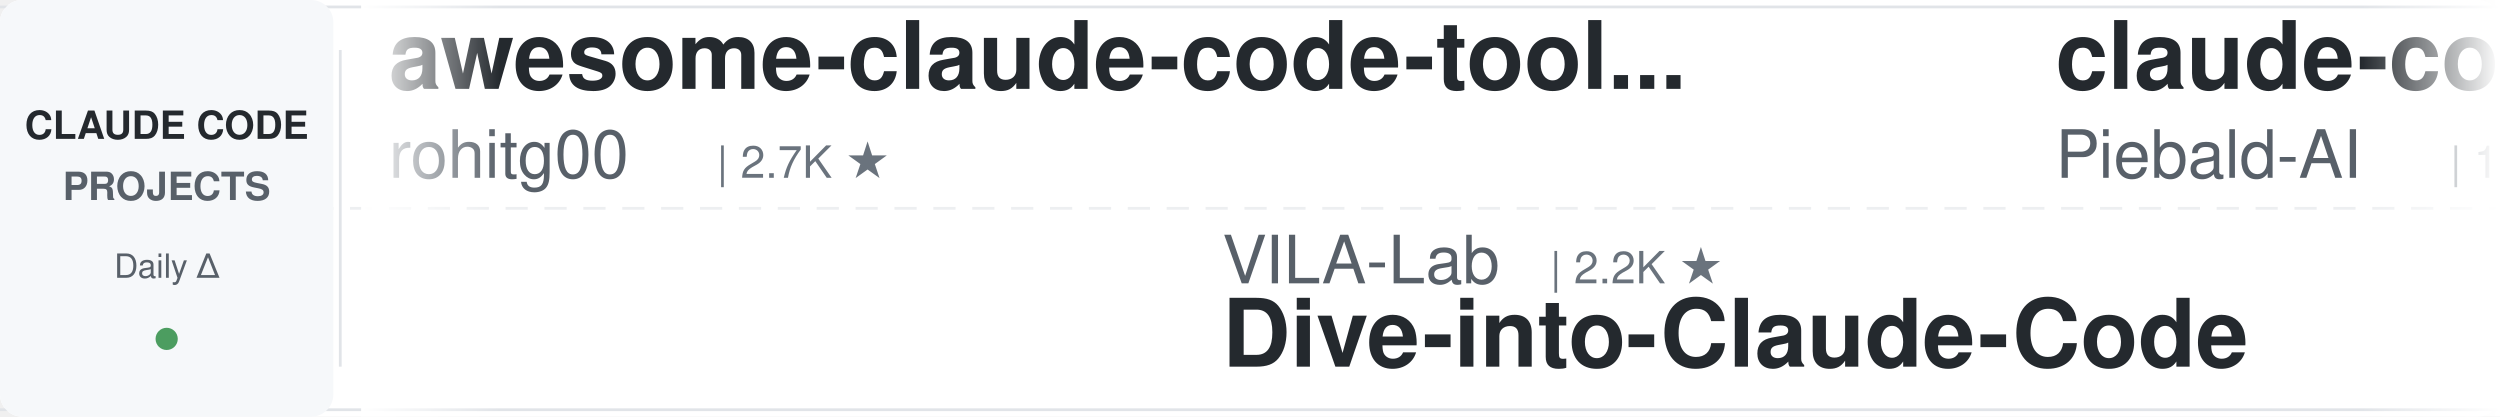
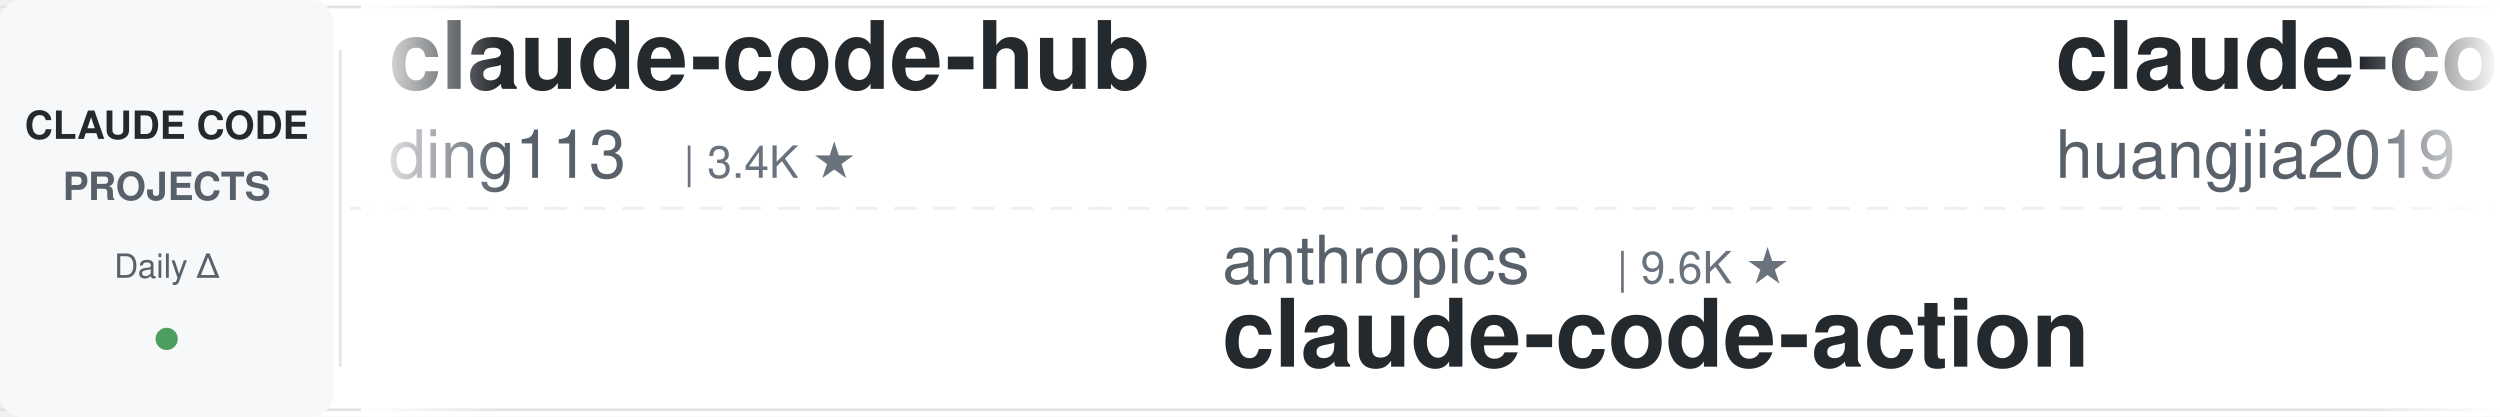
<svg xmlns="http://www.w3.org/2000/svg" width="900" height="150">
  <defs>
    <linearGradient id="leftFade" x1="0%" y1="0%" x2="100%" y2="0%">
      <stop offset="0%" style="stop-color:#ffffff;stop-opacity:1" />
      <stop offset="100%" style="stop-color:#ffffff;stop-opacity:0" />
    </linearGradient>
    <linearGradient id="rightFade" x1="0%" y1="0%" x2="100%" y2="0%">
      <stop offset="0%" style="stop-color:#ffffff;stop-opacity:0" />
      <stop offset="100%" style="stop-color:#ffffff;stop-opacity:1" />
    </linearGradient>
  </defs>
  <rect width="900" height="150" fill="#ffffff" rx="8" />
  <rect x="0" y="2" width="900" height="1" fill="#e1e4e8" />
  <rect x="0" y="147" width="900" height="1" fill="#e1e4e8" />
  <line x1="0" y1="75" x2="900" y2="75" stroke="#e1e4e8" stroke-width="1" stroke-dasharray="8 6" opacity="0.6" />
  <rect x="0" y="0" width="120" height="150" fill="#f6f8fa" rx="8" />
  <text x="60" y="50" font-family="-apple-system, BlinkMacSystemFont, 'Segoe UI', Helvetica, Arial, sans-serif" font-size="14" font-weight="600" fill="#24292e" text-anchor="middle">CLAUDE CODE</text>
  <text x="60" y="72" font-family="-apple-system, BlinkMacSystemFont, 'Segoe UI', Helvetica, Arial, sans-serif" font-size="14" font-weight="600" fill="#586069" text-anchor="middle">PROJECTS</text>
  <text x="60" y="100" font-family="-apple-system, BlinkMacSystemFont, 'Segoe UI', Helvetica, Arial, sans-serif" font-size="12" font-weight="500" fill="#586069" text-anchor="middle">Daily Δ</text>
  <circle cx="60" cy="122" r="4" fill="#22863a" opacity="0.8" />
  <rect x="122" y="18" width="1" height="114" fill="#e1e4e8" />
  <clipPath id="tickerClip">
    <rect x="130" y="0" width="770" height="150" />
  </clipPath>
  <g clip-path="url(#tickerClip)">
    <g id="tickerItems">
      <animateTransform attributeName="transform" attributeType="XML" type="translate" from="0 0" to="-3000 0" dur="54s" repeatCount="indefinite" />
      <g transform="translate(0, 0)">
-         <text x="140" y="32" font-family="-apple-system, BlinkMacSystemFont, 'Segoe UI', Helvetica, Arial, sans-serif" font-size="34" font-weight="600" fill="#24292e">awesome-claude-code-tool...</text>
-         <text x="140" y="64" font-family="-apple-system, BlinkMacSystemFont, 'Segoe UI', Helvetica, Arial, sans-serif" font-size="24" font-weight="400" fill="#586069">rohitg00</text>
-         <text x="258" y="64" font-family="-apple-system, BlinkMacSystemFont, 'Segoe UI', Helvetica, Arial, sans-serif" font-size="16" font-weight="500" fill="#6a737d">| 2.7K ★</text>
+         <text x="140" y="32" font-family="-apple-system, BlinkMacSystemFont, 'Segoe UI', Helvetica, Arial, sans-serif" font-size="34" font-weight="600" fill="#24292e">claude-code-hub</text>
+         <text x="140" y="64" font-family="-apple-system, BlinkMacSystemFont, 'Segoe UI', Helvetica, Arial, sans-serif" font-size="24" font-weight="400" fill="#586069">ding113</text>
+         <text x="246" y="64" font-family="-apple-system, BlinkMacSystemFont, 'Segoe UI', Helvetica, Arial, sans-serif" font-size="16" font-weight="500" fill="#6a737d">| 3.4K ★</text>
      </g>
      <g transform="translate(300, 0)">
-         <text x="140" y="102" font-family="-apple-system, BlinkMacSystemFont, 'Segoe UI', Helvetica, Arial, sans-serif" font-size="24" font-weight="400" fill="#586069">VILA-Lab</text>
-         <text x="258" y="102" font-family="-apple-system, BlinkMacSystemFont, 'Segoe UI', Helvetica, Arial, sans-serif" font-size="16" font-weight="500" fill="#6a737d">| 2.2K ★</text>
-         <text x="140" y="132" font-family="-apple-system, BlinkMacSystemFont, 'Segoe UI', Helvetica, Arial, sans-serif" font-size="34" font-weight="600" fill="#24292e">Dive-into-Claude-Code</text>
+         <text x="140" y="102" font-family="-apple-system, BlinkMacSystemFont, 'Segoe UI', Helvetica, Arial, sans-serif" font-size="24" font-weight="400" fill="#586069">anthropics</text>
+         <text x="282" y="102" font-family="-apple-system, BlinkMacSystemFont, 'Segoe UI', Helvetica, Arial, sans-serif" font-size="16" font-weight="500" fill="#6a737d">| 9.6K ★</text>
+         <text x="140" y="132" font-family="-apple-system, BlinkMacSystemFont, 'Segoe UI', Helvetica, Arial, sans-serif" font-size="34" font-weight="600" fill="#24292e">claude-code-action</text>
      </g>
      <g transform="translate(600, 0)">
-         <text x="140" y="32" font-family="-apple-system, BlinkMacSystemFont, 'Segoe UI', Helvetica, Arial, sans-serif" font-size="34" font-weight="600" fill="#24292e">claude-code-system-promp...</text>
-         <text x="140" y="64" font-family="-apple-system, BlinkMacSystemFont, 'Segoe UI', Helvetica, Arial, sans-serif" font-size="24" font-weight="400" fill="#586069">Piebald-AI</text>
-         <text x="282" y="64" font-family="-apple-system, BlinkMacSystemFont, 'Segoe UI', Helvetica, Arial, sans-serif" font-size="16" font-weight="500" fill="#6a737d">| 13.0K ★</text>
+         <text x="140" y="32" font-family="-apple-system, BlinkMacSystemFont, 'Segoe UI', Helvetica, Arial, sans-serif" font-size="34" font-weight="600" fill="#24292e">claude-code-engineering</text>
+         <text x="140" y="64" font-family="-apple-system, BlinkMacSystemFont, 'Segoe UI', Helvetica, Arial, sans-serif" font-size="24" font-weight="400" fill="#586069">huangjia2019</text>
+         <text x="306" y="64" font-family="-apple-system, BlinkMacSystemFont, 'Segoe UI', Helvetica, Arial, sans-serif" font-size="16" font-weight="500" fill="#6a737d">| 1.1K ★</text>
      </g>
      <g transform="translate(900, 0)">
-         <text x="140" y="102" font-family="-apple-system, BlinkMacSystemFont, 'Segoe UI', Helvetica, Arial, sans-serif" font-size="24" font-weight="400" fill="#586069">techjarves</text>
-         <text x="282" y="102" font-family="-apple-system, BlinkMacSystemFont, 'Segoe UI', Helvetica, Arial, sans-serif" font-size="16" font-weight="500" fill="#6a737d">| 1.6K ★</text>
-         <text x="140" y="132" font-family="-apple-system, BlinkMacSystemFont, 'Segoe UI', Helvetica, Arial, sans-serif" font-size="34" font-weight="600" fill="#24292e">ClaudeCode-Portable</text>
-       </g>
-       <g transform="translate(1200, 0)">
-         <text x="140" y="32" font-family="-apple-system, BlinkMacSystemFont, 'Segoe UI', Helvetica, Arial, sans-serif" font-size="34" font-weight="600" fill="#24292e">claude-code-infrastructu...</text>
-         <text x="140" y="64" font-family="-apple-system, BlinkMacSystemFont, 'Segoe UI', Helvetica, Arial, sans-serif" font-size="24" font-weight="400" fill="#586069">diet103</text>
-         <text x="246" y="64" font-family="-apple-system, BlinkMacSystemFont, 'Segoe UI', Helvetica, Arial, sans-serif" font-size="16" font-weight="500" fill="#6a737d">| 10.0K ★</text>
-       </g>
-       <g transform="translate(1500, 0)">
-         <text x="140" y="102" font-family="-apple-system, BlinkMacSystemFont, 'Segoe UI', Helvetica, Arial, sans-serif" font-size="24" font-weight="400" fill="#586069">krusemediallc</text>
-         <text x="318" y="102" font-family="-apple-system, BlinkMacSystemFont, 'Segoe UI', Helvetica, Arial, sans-serif" font-size="16" font-weight="500" fill="#6a737d">| 1.6K ★</text>
-         <text x="140" y="132" font-family="-apple-system, BlinkMacSystemFont, 'Segoe UI', Helvetica, Arial, sans-serif" font-size="34" font-weight="600" fill="#24292e">arcads-claude-code</text>
-       </g>
-       <g transform="translate(1800, 0)">
-         <text x="140" y="32" font-family="-apple-system, BlinkMacSystemFont, 'Segoe UI', Helvetica, Arial, sans-serif" font-size="34" font-weight="600" fill="#24292e">claude-code-source</text>
-         <text x="140" y="64" font-family="-apple-system, BlinkMacSystemFont, 'Segoe UI', Helvetica, Arial, sans-serif" font-size="24" font-weight="400" fill="#586069">hangsman</text>
-         <text x="258" y="64" font-family="-apple-system, BlinkMacSystemFont, 'Segoe UI', Helvetica, Arial, sans-serif" font-size="16" font-weight="500" fill="#6a737d">| 799 ★</text>
-       </g>
-       <g transform="translate(2100, 0)">
-         <text x="140" y="102" font-family="-apple-system, BlinkMacSystemFont, 'Segoe UI', Helvetica, Arial, sans-serif" font-size="24" font-weight="400" fill="#586069">anthropics</text>
-         <text x="282" y="102" font-family="-apple-system, BlinkMacSystemFont, 'Segoe UI', Helvetica, Arial, sans-serif" font-size="16" font-weight="500" fill="#6a737d">| 6.5K ★</text>
-         <text x="140" y="132" font-family="-apple-system, BlinkMacSystemFont, 'Segoe UI', Helvetica, Arial, sans-serif" font-size="34" font-weight="600" fill="#24292e">claude-code-security-rev...</text>
-       </g>
-       <g transform="translate(2400, 0)">
-         <text x="140" y="32" font-family="-apple-system, BlinkMacSystemFont, 'Segoe UI', Helvetica, Arial, sans-serif" font-size="34" font-weight="600" fill="#24292e">claude-code-local</text>
-         <text x="140" y="64" font-family="-apple-system, BlinkMacSystemFont, 'Segoe UI', Helvetica, Arial, sans-serif" font-size="24" font-weight="400" fill="#586069">nicedreamzapp</text>
-         <text x="318" y="64" font-family="-apple-system, BlinkMacSystemFont, 'Segoe UI', Helvetica, Arial, sans-serif" font-size="16" font-weight="500" fill="#6a737d">| 3.4K ★</text>
-       </g>
-       <g transform="translate(2700, 0)">
        <text x="140" y="102" font-family="-apple-system, BlinkMacSystemFont, 'Segoe UI', Helvetica, Arial, sans-serif" font-size="24" font-weight="400" fill="#586069">fuergaosi233</text>
        <text x="306" y="102" font-family="-apple-system, BlinkMacSystemFont, 'Segoe UI', Helvetica, Arial, sans-serif" font-size="16" font-weight="500" fill="#6a737d">| 2.8K ★</text>
        <text x="140" y="132" font-family="-apple-system, BlinkMacSystemFont, 'Segoe UI', Helvetica, Arial, sans-serif" font-size="34" font-weight="600" fill="#24292e">claude-code-proxy</text>
      </g>
+       <g transform="translate(1200, 0)">
+         <text x="140" y="32" font-family="-apple-system, BlinkMacSystemFont, 'Segoe UI', Helvetica, Arial, sans-serif" font-size="34" font-weight="600" fill="#24292e">my-claude-code-setup</text>
+         <text x="140" y="64" font-family="-apple-system, BlinkMacSystemFont, 'Segoe UI', Helvetica, Arial, sans-serif" font-size="24" font-weight="400" fill="#586069">centminmod</text>
+         <text x="282" y="64" font-family="-apple-system, BlinkMacSystemFont, 'Segoe UI', Helvetica, Arial, sans-serif" font-size="16" font-weight="500" fill="#6a737d">| 2.7K ★</text>
+       </g>
+       <g transform="translate(1500, 0)">
+         <text x="140" y="102" font-family="-apple-system, BlinkMacSystemFont, 'Segoe UI', Helvetica, Arial, sans-serif" font-size="24" font-weight="400" fill="#586069">andrew-kramer-inno</text>
+         <text x="378" y="102" font-family="-apple-system, BlinkMacSystemFont, 'Segoe UI', Helvetica, Arial, sans-serif" font-size="16" font-weight="500" fill="#6a737d">| 594 ★</text>
+         <text x="140" y="132" font-family="-apple-system, BlinkMacSystemFont, 'Segoe UI', Helvetica, Arial, sans-serif" font-size="34" font-weight="600" fill="#24292e">claude-code-source-build</text>
+       </g>
+       <g transform="translate(1800, 0)">
+         <text x="140" y="32" font-family="-apple-system, BlinkMacSystemFont, 'Segoe UI', Helvetica, Arial, sans-serif" font-size="34" font-weight="600" fill="#24292e">Open-ClaudeCode</text>
+         <text x="140" y="64" font-family="-apple-system, BlinkMacSystemFont, 'Segoe UI', Helvetica, Arial, sans-serif" font-size="24" font-weight="400" fill="#586069">LING71671</text>
+         <text x="270" y="64" font-family="-apple-system, BlinkMacSystemFont, 'Segoe UI', Helvetica, Arial, sans-serif" font-size="16" font-weight="500" fill="#6a737d">| 973 ★</text>
+       </g>
+       <g transform="translate(2100, 0)">
+         <text x="140" y="102" font-family="-apple-system, BlinkMacSystemFont, 'Segoe UI', Helvetica, Arial, sans-serif" font-size="24" font-weight="400" fill="#586069">edmund-io</text>
+         <text x="270" y="102" font-family="-apple-system, BlinkMacSystemFont, 'Segoe UI', Helvetica, Arial, sans-serif" font-size="16" font-weight="500" fill="#6a737d">| 1.5K ★</text>
+         <text x="140" y="132" font-family="-apple-system, BlinkMacSystemFont, 'Segoe UI', Helvetica, Arial, sans-serif" font-size="34" font-weight="600" fill="#24292e">edmunds-claude-code</text>
+       </g>
+       <g transform="translate(2400, 0)">
+         <text x="140" y="32" font-family="-apple-system, BlinkMacSystemFont, 'Segoe UI', Helvetica, Arial, sans-serif" font-size="34" font-weight="600" fill="#24292e">Dive-into-Claude-Code</text>
+         <text x="140" y="64" font-family="-apple-system, BlinkMacSystemFont, 'Segoe UI', Helvetica, Arial, sans-serif" font-size="24" font-weight="400" fill="#586069">VILA-Lab</text>
+         <text x="258" y="64" font-family="-apple-system, BlinkMacSystemFont, 'Segoe UI', Helvetica, Arial, sans-serif" font-size="16" font-weight="500" fill="#6a737d">| 2.2K ★</text>
+       </g>
+       <g transform="translate(2700, 0)">
+         <text x="140" y="102" font-family="-apple-system, BlinkMacSystemFont, 'Segoe UI', Helvetica, Arial, sans-serif" font-size="24" font-weight="400" fill="#586069">shareAI-lab</text>
+         <text x="294" y="102" font-family="-apple-system, BlinkMacSystemFont, 'Segoe UI', Helvetica, Arial, sans-serif" font-size="16" font-weight="500" fill="#6a737d">| 79.2K ★</text>
+         <text x="140" y="132" font-family="-apple-system, BlinkMacSystemFont, 'Segoe UI', Helvetica, Arial, sans-serif" font-size="34" font-weight="600" fill="#24292e">learn-claude-code</text>
+       </g>
      <g transform="translate(3000, 0)">
-         <text x="140" y="32" font-family="-apple-system, BlinkMacSystemFont, 'Segoe UI', Helvetica, Arial, sans-serif" font-size="34" font-weight="600" fill="#24292e">awesome-claude-code-tool...</text>
-         <text x="140" y="64" font-family="-apple-system, BlinkMacSystemFont, 'Segoe UI', Helvetica, Arial, sans-serif" font-size="24" font-weight="400" fill="#586069">rohitg00</text>
-         <text x="258" y="64" font-family="-apple-system, BlinkMacSystemFont, 'Segoe UI', Helvetica, Arial, sans-serif" font-size="16" font-weight="500" fill="#6a737d">| 2.7K ★</text>
+         <text x="140" y="32" font-family="-apple-system, BlinkMacSystemFont, 'Segoe UI', Helvetica, Arial, sans-serif" font-size="34" font-weight="600" fill="#24292e">claude-code-hub</text>
+         <text x="140" y="64" font-family="-apple-system, BlinkMacSystemFont, 'Segoe UI', Helvetica, Arial, sans-serif" font-size="24" font-weight="400" fill="#586069">ding113</text>
+         <text x="246" y="64" font-family="-apple-system, BlinkMacSystemFont, 'Segoe UI', Helvetica, Arial, sans-serif" font-size="16" font-weight="500" fill="#6a737d">| 3.4K ★</text>
      </g>
      <g transform="translate(3300, 0)">
-         <text x="140" y="102" font-family="-apple-system, BlinkMacSystemFont, 'Segoe UI', Helvetica, Arial, sans-serif" font-size="24" font-weight="400" fill="#586069">VILA-Lab</text>
-         <text x="258" y="102" font-family="-apple-system, BlinkMacSystemFont, 'Segoe UI', Helvetica, Arial, sans-serif" font-size="16" font-weight="500" fill="#6a737d">| 2.2K ★</text>
-         <text x="140" y="132" font-family="-apple-system, BlinkMacSystemFont, 'Segoe UI', Helvetica, Arial, sans-serif" font-size="34" font-weight="600" fill="#24292e">Dive-into-Claude-Code</text>
+         <text x="140" y="102" font-family="-apple-system, BlinkMacSystemFont, 'Segoe UI', Helvetica, Arial, sans-serif" font-size="24" font-weight="400" fill="#586069">anthropics</text>
+         <text x="282" y="102" font-family="-apple-system, BlinkMacSystemFont, 'Segoe UI', Helvetica, Arial, sans-serif" font-size="16" font-weight="500" fill="#6a737d">| 9.6K ★</text>
+         <text x="140" y="132" font-family="-apple-system, BlinkMacSystemFont, 'Segoe UI', Helvetica, Arial, sans-serif" font-size="34" font-weight="600" fill="#24292e">claude-code-action</text>
      </g>
      <g transform="translate(3600, 0)">
-         <text x="140" y="32" font-family="-apple-system, BlinkMacSystemFont, 'Segoe UI', Helvetica, Arial, sans-serif" font-size="34" font-weight="600" fill="#24292e">claude-code-system-promp...</text>
-         <text x="140" y="64" font-family="-apple-system, BlinkMacSystemFont, 'Segoe UI', Helvetica, Arial, sans-serif" font-size="24" font-weight="400" fill="#586069">Piebald-AI</text>
-         <text x="282" y="64" font-family="-apple-system, BlinkMacSystemFont, 'Segoe UI', Helvetica, Arial, sans-serif" font-size="16" font-weight="500" fill="#6a737d">| 13.0K ★</text>
+         <text x="140" y="32" font-family="-apple-system, BlinkMacSystemFont, 'Segoe UI', Helvetica, Arial, sans-serif" font-size="34" font-weight="600" fill="#24292e">claude-code-engineering</text>
+         <text x="140" y="64" font-family="-apple-system, BlinkMacSystemFont, 'Segoe UI', Helvetica, Arial, sans-serif" font-size="24" font-weight="400" fill="#586069">huangjia2019</text>
+         <text x="306" y="64" font-family="-apple-system, BlinkMacSystemFont, 'Segoe UI', Helvetica, Arial, sans-serif" font-size="16" font-weight="500" fill="#6a737d">| 1.1K ★</text>
      </g>
      <g transform="translate(3900, 0)">
-         <text x="140" y="102" font-family="-apple-system, BlinkMacSystemFont, 'Segoe UI', Helvetica, Arial, sans-serif" font-size="24" font-weight="400" fill="#586069">techjarves</text>
-         <text x="282" y="102" font-family="-apple-system, BlinkMacSystemFont, 'Segoe UI', Helvetica, Arial, sans-serif" font-size="16" font-weight="500" fill="#6a737d">| 1.6K ★</text>
-         <text x="140" y="132" font-family="-apple-system, BlinkMacSystemFont, 'Segoe UI', Helvetica, Arial, sans-serif" font-size="34" font-weight="600" fill="#24292e">ClaudeCode-Portable</text>
+         <text x="140" y="102" font-family="-apple-system, BlinkMacSystemFont, 'Segoe UI', Helvetica, Arial, sans-serif" font-size="24" font-weight="400" fill="#586069">fuergaosi233</text>
+         <text x="306" y="102" font-family="-apple-system, BlinkMacSystemFont, 'Segoe UI', Helvetica, Arial, sans-serif" font-size="16" font-weight="500" fill="#6a737d">| 2.8K ★</text>
+         <text x="140" y="132" font-family="-apple-system, BlinkMacSystemFont, 'Segoe UI', Helvetica, Arial, sans-serif" font-size="34" font-weight="600" fill="#24292e">claude-code-proxy</text>
      </g>
    </g>
  </g>
  <rect x="130" y="0" width="50" height="150" fill="url(#leftFade)" />
  <rect x="850" y="0" width="50" height="150" fill="url(#rightFade)" />
</svg>
